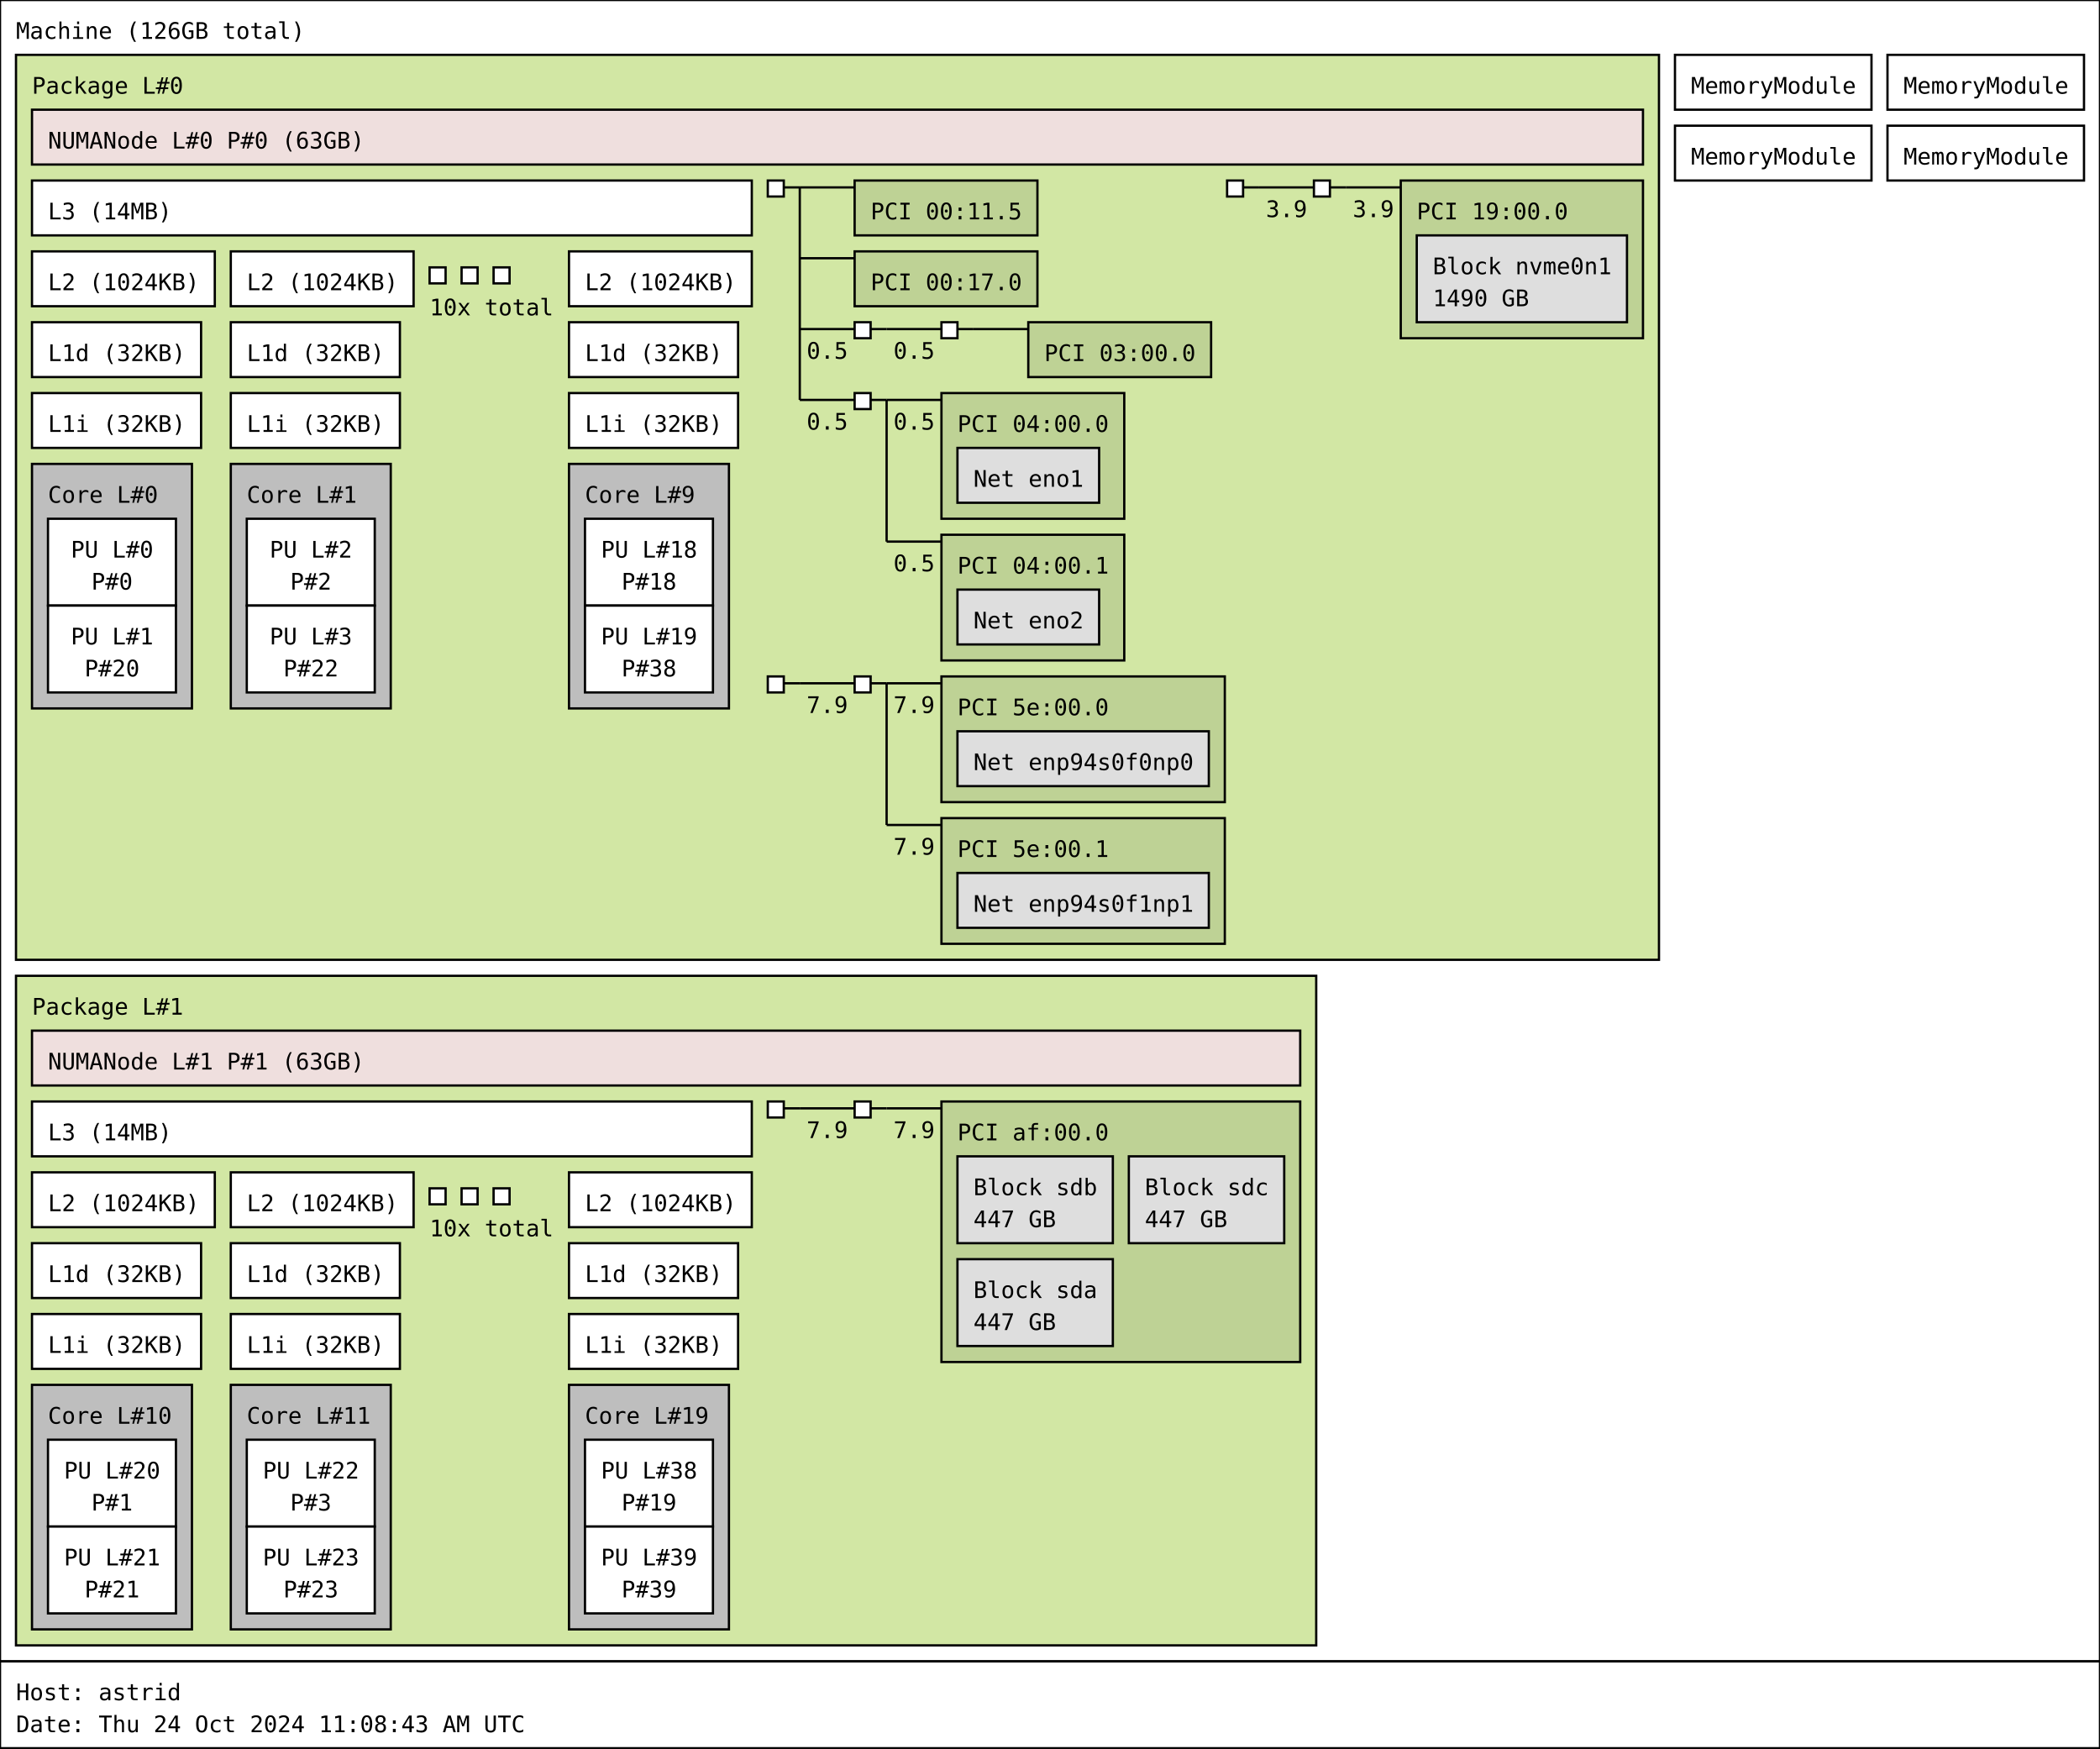
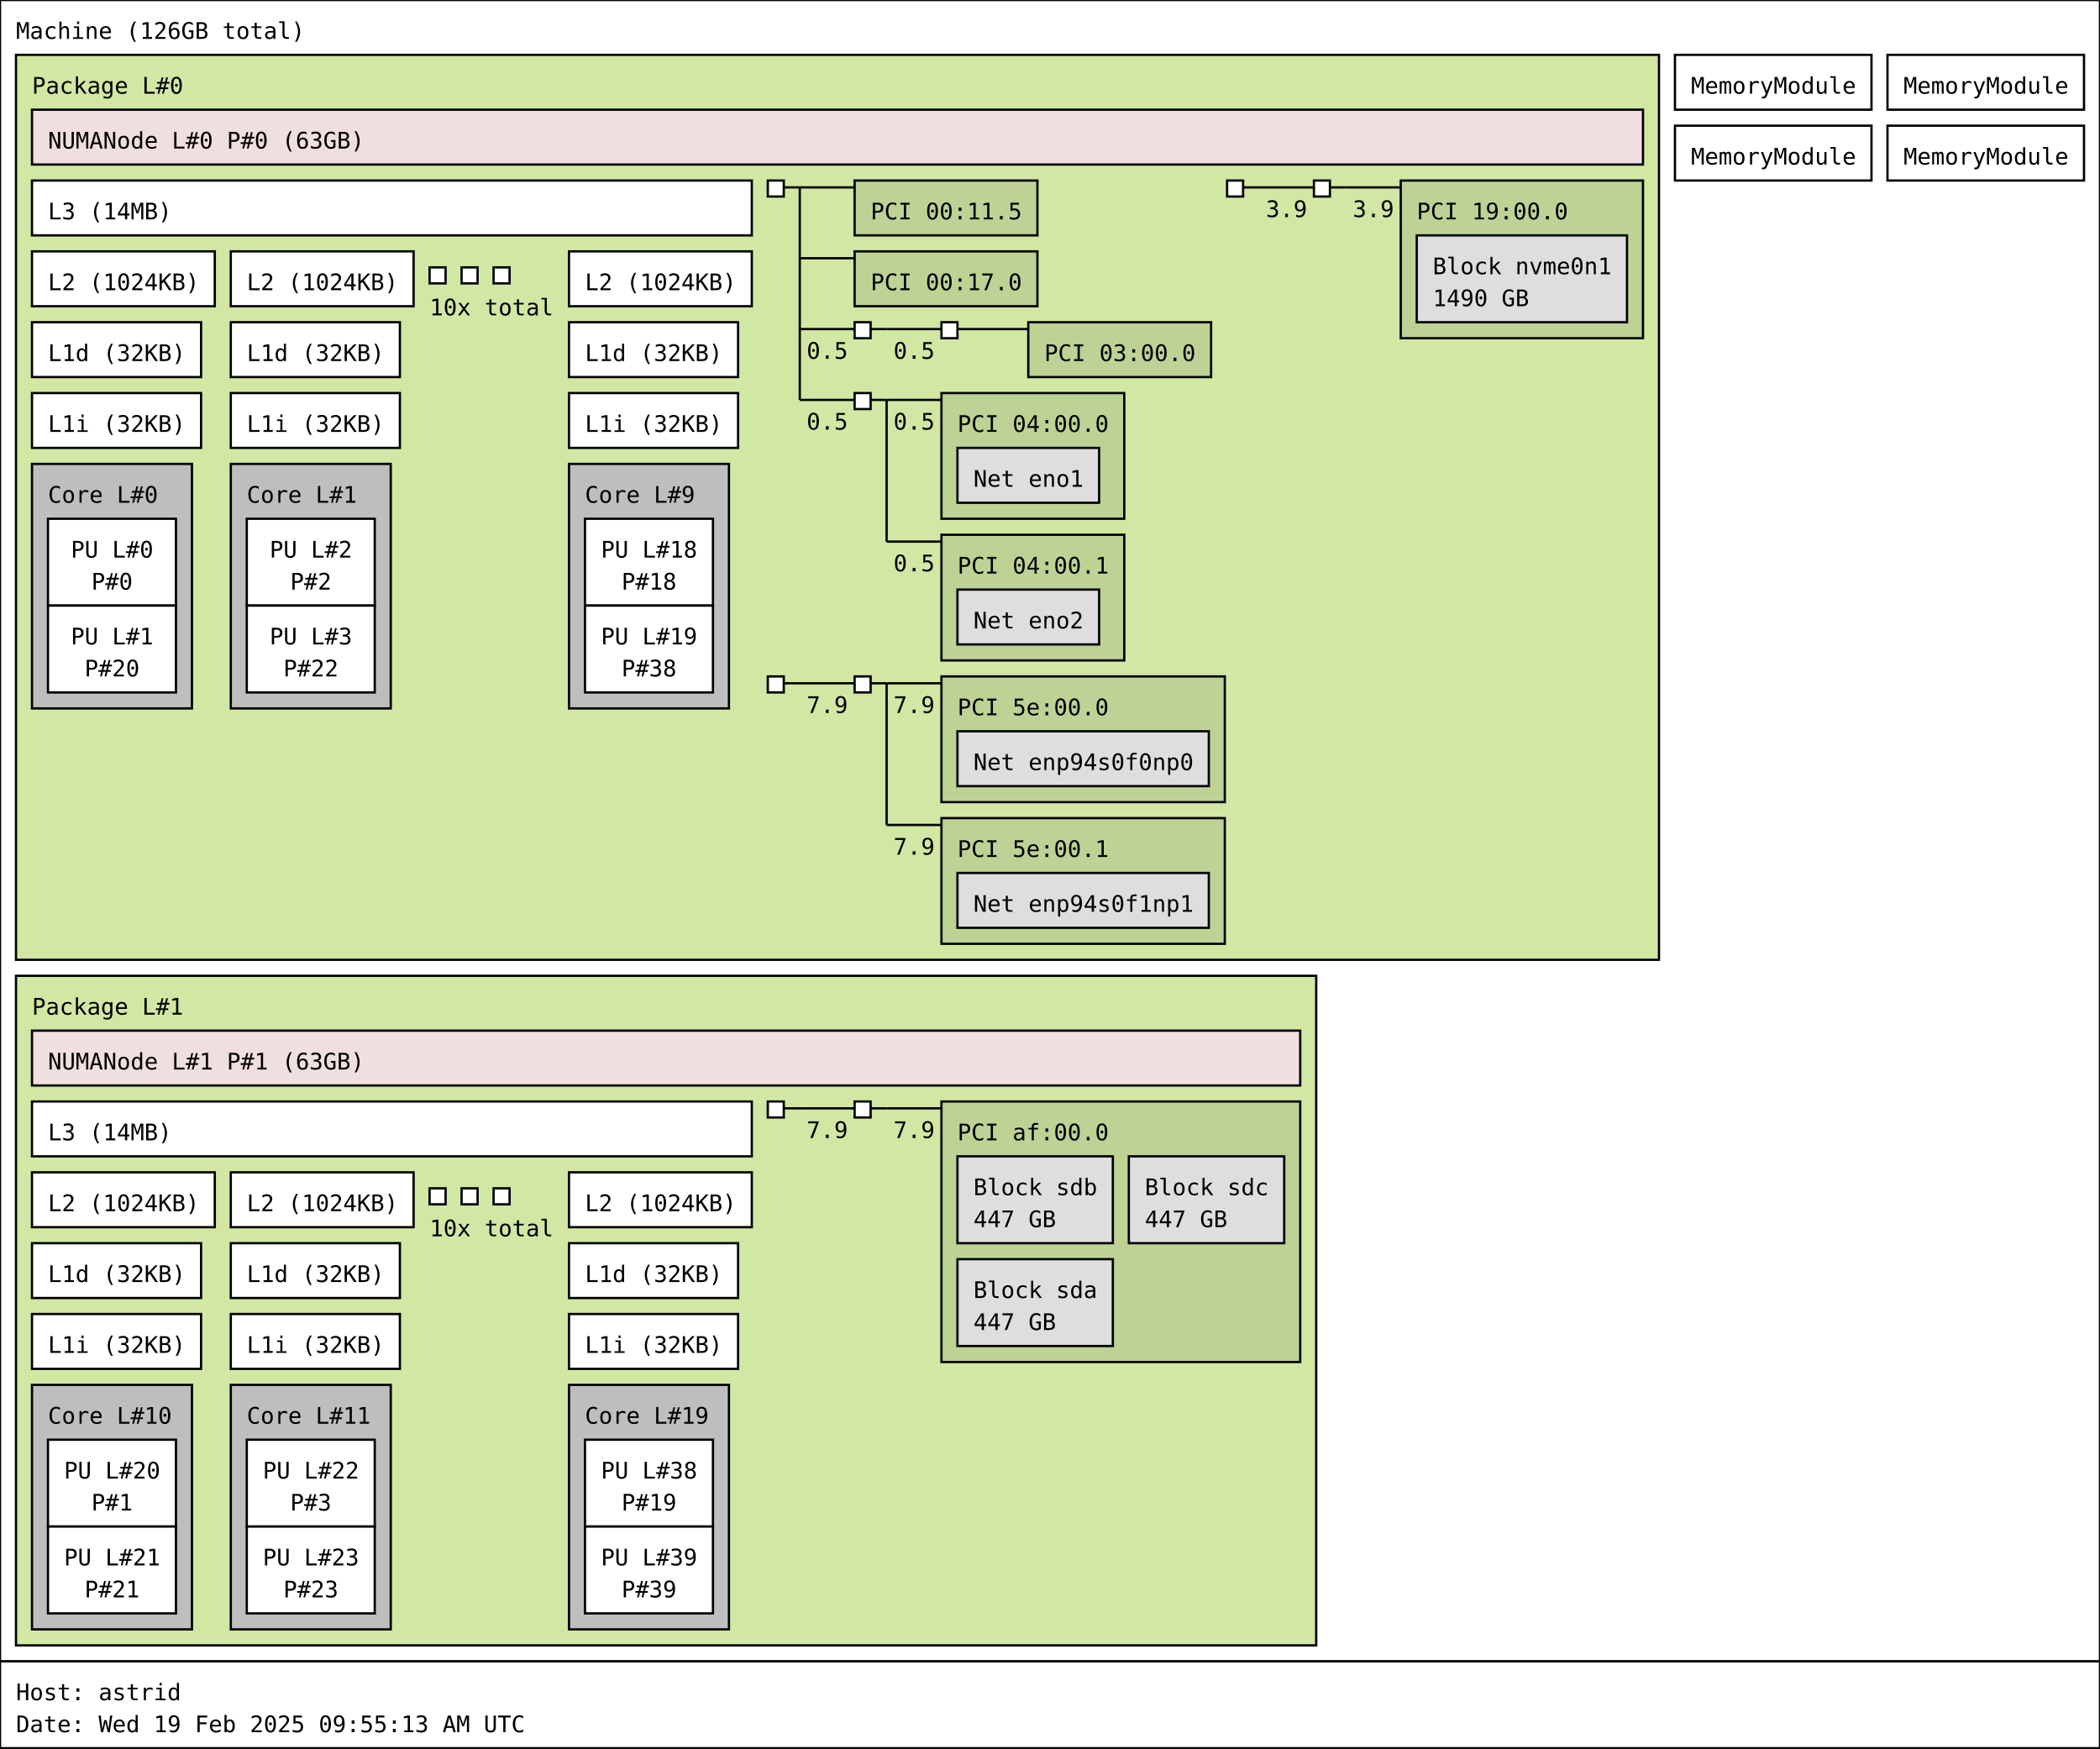
<svg xmlns="http://www.w3.org/2000/svg" width="919px" height="765px" viewBox="0 0 919px 765px" version="1.1">
  <rect id="Machine_0_rect" class="Machine" x="0" y="0" width="919" height="727" fill="rgb(255,255,255)" stroke="rgb(0,0,0)" stroke-width="1" />
  <text id="Machine_0_text" class="Machine" font-family="Monospace" x="7" y="17" fill="rgb(0,0,0)" font-size="10px">Machine (126GB total)</text>
  <rect id="Package_0_rect" class="Package" x="7" y="24" width="719" height="396" fill="rgb(210,231,164)" stroke="rgb(0,0,0)" stroke-width="1" />
  <text id="Package_0_text" class="Package" font-family="Monospace" x="14" y="41" fill="rgb(0,0,0)" font-size="10px">Package L#0</text>
  <rect id="L3_0_rect" class="L3" x="14" y="79" width="315" height="24" fill="rgb(255,255,255)" stroke="rgb(0,0,0)" stroke-width="1" />
  <text id="L3_0_text" class="L3" font-family="Monospace" x="21" y="96" fill="rgb(0,0,0)" font-size="10px">L3 (14MB)</text>
  <rect id="L2_0_rect" class="L2" x="14" y="110" width="80" height="24" fill="rgb(255,255,255)" stroke="rgb(0,0,0)" stroke-width="1" />
  <text id="L2_0_text" class="L2" font-family="Monospace" x="21" y="127" fill="rgb(0,0,0)" font-size="10px">L2 (1024KB)</text>
  <rect id="L1d_0_rect" class="L1d" x="14" y="141" width="74" height="24" fill="rgb(255,255,255)" stroke="rgb(0,0,0)" stroke-width="1" />
  <text id="L1d_0_text" class="L1d" font-family="Monospace" x="21" y="158" fill="rgb(0,0,0)" font-size="10px">L1d (32KB)</text>
  <rect id="L1i_0_rect" class="L1i" x="14" y="172" width="74" height="24" fill="rgb(255,255,255)" stroke="rgb(0,0,0)" stroke-width="1" />
  <text id="L1i_0_text" class="L1i" font-family="Monospace" x="21" y="189" fill="rgb(0,0,0)" font-size="10px">L1i (32KB)</text>
  <rect id="Core_0_rect" class="Core" x="14" y="203" width="70" height="107" fill="rgb(190,190,190)" stroke="rgb(0,0,0)" stroke-width="1" />
  <text id="Core_0_text" class="Core" font-family="Monospace" x="21" y="220" fill="rgb(0,0,0)" font-size="10px">Core L#0</text>
  <rect id="PU_0_rect" class="PU" x="21" y="227" width="56" height="38" fill="rgb(255,255,255)" stroke="rgb(0,0,0)" stroke-width="1" />
  <text id="PU_0_text" class="PU" font-family="Monospace" x="31" y="244" fill="rgb(0,0,0)" font-size="10px">PU L#0</text>
  <text id="PU_0_text_1" class="PU" font-family="Monospace" x="40" y="258" fill="rgb(0,0,0)" font-size="10px">P#0</text>
  <rect id="PU_1_rect" class="PU" x="21" y="265" width="56" height="38" fill="rgb(255,255,255)" stroke="rgb(0,0,0)" stroke-width="1" />
  <text id="PU_1_text" class="PU" font-family="Monospace" x="31" y="282" fill="rgb(0,0,0)" font-size="10px">PU L#1</text>
  <text id="PU_1_text_1" class="PU" font-family="Monospace" x="37" y="296" fill="rgb(0,0,0)" font-size="10px">P#20</text>
  <rect id="L2_1_rect" class="L2" x="101" y="110" width="80" height="24" fill="rgb(255,255,255)" stroke="rgb(0,0,0)" stroke-width="1" />
  <text id="L2_1_text" class="L2" font-family="Monospace" x="108" y="127" fill="rgb(0,0,0)" font-size="10px">L2 (1024KB)</text>
  <rect id="L1d_1_rect" class="L1d" x="101" y="141" width="74" height="24" fill="rgb(255,255,255)" stroke="rgb(0,0,0)" stroke-width="1" />
  <text id="L1d_1_text" class="L1d" font-family="Monospace" x="108" y="158" fill="rgb(0,0,0)" font-size="10px">L1d (32KB)</text>
  <rect id="L1i_1_rect" class="L1i" x="101" y="172" width="74" height="24" fill="rgb(255,255,255)" stroke="rgb(0,0,0)" stroke-width="1" />
  <text id="L1i_1_text" class="L1i" font-family="Monospace" x="108" y="189" fill="rgb(0,0,0)" font-size="10px">L1i (32KB)</text>
  <rect id="Core_1_rect" class="Core" x="101" y="203" width="70" height="107" fill="rgb(190,190,190)" stroke="rgb(0,0,0)" stroke-width="1" />
  <text id="Core_1_text" class="Core" font-family="Monospace" x="108" y="220" fill="rgb(0,0,0)" font-size="10px">Core L#1</text>
  <rect id="PU_2_rect" class="PU" x="108" y="227" width="56" height="38" fill="rgb(255,255,255)" stroke="rgb(0,0,0)" stroke-width="1" />
  <text id="PU_2_text" class="PU" font-family="Monospace" x="118" y="244" fill="rgb(0,0,0)" font-size="10px">PU L#2</text>
  <text id="PU_2_text_1" class="PU" font-family="Monospace" x="127" y="258" fill="rgb(0,0,0)" font-size="10px">P#2</text>
  <rect id="PU_3_rect" class="PU" x="108" y="265" width="56" height="38" fill="rgb(255,255,255)" stroke="rgb(0,0,0)" stroke-width="1" />
  <text id="PU_3_text" class="PU" font-family="Monospace" x="118" y="282" fill="rgb(0,0,0)" font-size="10px">PU L#3</text>
  <text id="PU_3_text_1" class="PU" font-family="Monospace" x="124" y="296" fill="rgb(0,0,0)" font-size="10px">P#22</text>
  <rect id="L2_2_rect" class="L2" x="188" y="117" width="7" height="7" fill="rgb(255,255,255)" stroke="rgb(0,0,0)" stroke-width="1" />
  <rect id="L2_2_rect" class="L2" x="202" y="117" width="7" height="7" fill="rgb(255,255,255)" stroke="rgb(0,0,0)" stroke-width="1" />
  <rect id="L2_2_rect" class="L2" x="216" y="117" width="7" height="7" fill="rgb(255,255,255)" stroke="rgb(0,0,0)" stroke-width="1" />
  <text id="L2_2_text" class="L2" font-family="Monospace" x="188" y="138" fill="rgb(0,0,0)" font-size="10px">10x total</text>
  <rect id="L2_9_rect" class="L2" x="249" y="110" width="80" height="24" fill="rgb(255,255,255)" stroke="rgb(0,0,0)" stroke-width="1" />
  <text id="L2_9_text" class="L2" font-family="Monospace" x="256" y="127" fill="rgb(0,0,0)" font-size="10px">L2 (1024KB)</text>
  <rect id="L1d_9_rect" class="L1d" x="249" y="141" width="74" height="24" fill="rgb(255,255,255)" stroke="rgb(0,0,0)" stroke-width="1" />
  <text id="L1d_9_text" class="L1d" font-family="Monospace" x="256" y="158" fill="rgb(0,0,0)" font-size="10px">L1d (32KB)</text>
  <rect id="L1i_9_rect" class="L1i" x="249" y="172" width="74" height="24" fill="rgb(255,255,255)" stroke="rgb(0,0,0)" stroke-width="1" />
  <text id="L1i_9_text" class="L1i" font-family="Monospace" x="256" y="189" fill="rgb(0,0,0)" font-size="10px">L1i (32KB)</text>
  <rect id="Core_9_rect" class="Core" x="249" y="203" width="70" height="107" fill="rgb(190,190,190)" stroke="rgb(0,0,0)" stroke-width="1" />
  <text id="Core_9_text" class="Core" font-family="Monospace" x="256" y="220" fill="rgb(0,0,0)" font-size="10px">Core L#9</text>
  <rect id="PU_18_rect" class="PU" x="256" y="227" width="56" height="38" fill="rgb(255,255,255)" stroke="rgb(0,0,0)" stroke-width="1" />
  <text id="PU_18_text" class="PU" font-family="Monospace" x="263" y="244" fill="rgb(0,0,0)" font-size="10px">PU L#18</text>
  <text id="PU_18_text_1" class="PU" font-family="Monospace" x="272" y="258" fill="rgb(0,0,0)" font-size="10px">P#18</text>
  <rect id="PU_19_rect" class="PU" x="256" y="265" width="56" height="38" fill="rgb(255,255,255)" stroke="rgb(0,0,0)" stroke-width="1" />
  <text id="PU_19_text" class="PU" font-family="Monospace" x="263" y="282" fill="rgb(0,0,0)" font-size="10px">PU L#19</text>
  <text id="PU_19_text_1" class="PU" font-family="Monospace" x="272" y="296" fill="rgb(0,0,0)" font-size="10px">P#38</text>
  <rect id="NUMANode_0_rect" class="NUMANode" x="14" y="48" width="705" height="24" fill="rgb(239,223,222)" stroke="rgb(0,0,0)" stroke-width="1" />
  <text id="NUMANode_0_text" class="NUMANode" font-family="Monospace" x="21" y="65" fill="rgb(0,0,0)" font-size="10px">NUMANode L#0 P#0 (63GB)</text>
  <rect id="HostBridge_0_rect" class="HostBridge" x="336" y="79" width="7" height="7" fill="rgb(255,255,255)" stroke="rgb(0,0,0)" stroke-width="1" />
  <line id="HostBridge_0_line" class="HostBridge" x1="343" y1="82" x2="350" y2="82" stroke="rgb(0,0,0)" stroke-width="1" />
  <line id="HostBridge_0_line_2" class="HostBridge" x1="350" y1="82" x2="374" y2="82" stroke="rgb(0,0,0)" stroke-width="1" />
  <line id="HostBridge_0_line_3" class="HostBridge" x1="350" y1="113" x2="374" y2="113" stroke="rgb(0,0,0)" stroke-width="1" />
  <line id="HostBridge_0_line_4" class="HostBridge" x1="350" y1="144" x2="374" y2="144" stroke="rgb(0,0,0)" stroke-width="1" />
  <text id="HostBridge_0_text_4" class="HostBridge" font-family="Monospace" x="353" y="157" fill="rgb(0,0,0)" font-size="10px">0.5</text>
  <line id="HostBridge_0_line_5" class="HostBridge" x1="350" y1="175" x2="374" y2="175" stroke="rgb(0,0,0)" stroke-width="1" />
  <text id="HostBridge_0_text_5" class="HostBridge" font-family="Monospace" x="353" y="188" fill="rgb(0,0,0)" font-size="10px">0.5</text>
  <line id="HostBridge_0_line_1" class="HostBridge" x1="350" y1="82" x2="350" y2="175" stroke="rgb(0,0,0)" stroke-width="1" />
  <rect id="PCI_0_rect" class="PCI" x="374" y="79" width="80" height="24" fill="rgb(190,210,149)" stroke="rgb(0,0,0)" stroke-width="1" />
  <text id="PCI_0_text" class="PCI" font-family="Monospace" x="381" y="96" fill="rgb(0,0,0)" font-size="10px">PCI 00:11.5</text>
  <rect id="PCI_1_rect" class="PCI" x="374" y="110" width="80" height="24" fill="rgb(190,210,149)" stroke="rgb(0,0,0)" stroke-width="1" />
  <text id="PCI_1_text" class="PCI" font-family="Monospace" x="381" y="127" fill="rgb(0,0,0)" font-size="10px">PCI 00:17.0</text>
  <rect id="PCIBridge_1_rect" class="PCIBridge" x="374" y="141" width="7" height="7" fill="rgb(255,255,255)" stroke="rgb(0,0,0)" stroke-width="1" />
  <line id="PCIBridge_1_line" class="PCIBridge" x1="381" y1="144" x2="388" y2="144" stroke="rgb(0,0,0)" stroke-width="1" />
  <line id="PCIBridge_1_line_2" class="PCIBridge" x1="388" y1="144" x2="412" y2="144" stroke="rgb(0,0,0)" stroke-width="1" />
  <text id="PCIBridge_1_text_2" class="PCIBridge" font-family="Monospace" x="391" y="157" fill="rgb(0,0,0)" font-size="10px">0.5</text>
  <line id="PCIBridge_1_line_1" class="PCIBridge" x1="388" y1="144" x2="388" y2="144" stroke="rgb(0,0,0)" stroke-width="1" />
  <rect id="PCIBridge_2_rect" class="PCIBridge" x="412" y="141" width="7" height="7" fill="rgb(255,255,255)" stroke="rgb(0,0,0)" stroke-width="1" />
  <line id="PCIBridge_2_line" class="PCIBridge" x1="419" y1="144" x2="426" y2="144" stroke="rgb(0,0,0)" stroke-width="1" />
  <line id="PCIBridge_2_line_2" class="PCIBridge" x1="426" y1="144" x2="450" y2="144" stroke="rgb(0,0,0)" stroke-width="1" />
  <line id="PCIBridge_2_line_1" class="PCIBridge" x1="426" y1="144" x2="426" y2="144" stroke="rgb(0,0,0)" stroke-width="1" />
  <rect id="PCI_2_rect" class="PCI" x="450" y="141" width="80" height="24" fill="rgb(190,210,149)" stroke="rgb(0,0,0)" stroke-width="1" />
  <text id="PCI_2_text" class="PCI" font-family="Monospace" x="457" y="158" fill="rgb(0,0,0)" font-size="10px">PCI 03:00.0</text>
  <rect id="PCIBridge_3_rect" class="PCIBridge" x="374" y="172" width="7" height="7" fill="rgb(255,255,255)" stroke="rgb(0,0,0)" stroke-width="1" />
  <line id="PCIBridge_3_line" class="PCIBridge" x1="381" y1="175" x2="388" y2="175" stroke="rgb(0,0,0)" stroke-width="1" />
  <line id="PCIBridge_3_line_2" class="PCIBridge" x1="388" y1="175" x2="412" y2="175" stroke="rgb(0,0,0)" stroke-width="1" />
  <text id="PCIBridge_3_text_2" class="PCIBridge" font-family="Monospace" x="391" y="188" fill="rgb(0,0,0)" font-size="10px">0.5</text>
  <line id="PCIBridge_3_line_3" class="PCIBridge" x1="388" y1="237" x2="412" y2="237" stroke="rgb(0,0,0)" stroke-width="1" />
  <text id="PCIBridge_3_text_3" class="PCIBridge" font-family="Monospace" x="391" y="250" fill="rgb(0,0,0)" font-size="10px">0.5</text>
  <line id="PCIBridge_3_line_1" class="PCIBridge" x1="388" y1="175" x2="388" y2="237" stroke="rgb(0,0,0)" stroke-width="1" />
  <rect id="PCI_3_rect" class="PCI" x="412" y="172" width="80" height="55" fill="rgb(190,210,149)" stroke="rgb(0,0,0)" stroke-width="1" />
  <text id="PCI_3_text" class="PCI" font-family="Monospace" x="419" y="189" fill="rgb(0,0,0)" font-size="10px">PCI 04:00.0</text>
  <rect id="Net_0_rect" class="Net" x="419" y="196" width="62" height="24" fill="rgb(222,222,222)" stroke="rgb(0,0,0)" stroke-width="1" />
  <text id="Net_0_text" class="Net" font-family="Monospace" x="426" y="213" fill="rgb(0,0,0)" font-size="10px">Net eno1</text>
  <rect id="PCI_4_rect" class="PCI" x="412" y="234" width="80" height="55" fill="rgb(190,210,149)" stroke="rgb(0,0,0)" stroke-width="1" />
  <text id="PCI_4_text" class="PCI" font-family="Monospace" x="419" y="251" fill="rgb(0,0,0)" font-size="10px">PCI 04:00.1</text>
  <rect id="Net_1_rect" class="Net" x="419" y="258" width="62" height="24" fill="rgb(222,222,222)" stroke="rgb(0,0,0)" stroke-width="1" />
  <text id="Net_1_text" class="Net" font-family="Monospace" x="426" y="275" fill="rgb(0,0,0)" font-size="10px">Net eno2</text>
  <rect id="HostBridge_4_rect" class="HostBridge" x="537" y="79" width="7" height="7" fill="rgb(255,255,255)" stroke="rgb(0,0,0)" stroke-width="1" />
  <line id="HostBridge_4_line" class="HostBridge" x1="544" y1="82" x2="551" y2="82" stroke="rgb(0,0,0)" stroke-width="1" />
  <line id="HostBridge_4_line_2" class="HostBridge" x1="551" y1="82" x2="575" y2="82" stroke="rgb(0,0,0)" stroke-width="1" />
  <text id="HostBridge_4_text_2" class="HostBridge" font-family="Monospace" x="554" y="95" fill="rgb(0,0,0)" font-size="10px">3.9</text>
  <line id="HostBridge_4_line_1" class="HostBridge" x1="551" y1="82" x2="551" y2="82" stroke="rgb(0,0,0)" stroke-width="1" />
  <rect id="PCIBridge_5_rect" class="PCIBridge" x="575" y="79" width="7" height="7" fill="rgb(255,255,255)" stroke="rgb(0,0,0)" stroke-width="1" />
  <line id="PCIBridge_5_line" class="PCIBridge" x1="582" y1="82" x2="589" y2="82" stroke="rgb(0,0,0)" stroke-width="1" />
  <line id="PCIBridge_5_line_2" class="PCIBridge" x1="589" y1="82" x2="613" y2="82" stroke="rgb(0,0,0)" stroke-width="1" />
  <text id="PCIBridge_5_text_2" class="PCIBridge" font-family="Monospace" x="592" y="95" fill="rgb(0,0,0)" font-size="10px">3.9</text>
  <line id="PCIBridge_5_line_1" class="PCIBridge" x1="589" y1="82" x2="589" y2="82" stroke="rgb(0,0,0)" stroke-width="1" />
  <rect id="PCI_5_rect" class="PCI" x="613" y="79" width="106" height="69" fill="rgb(190,210,149)" stroke="rgb(0,0,0)" stroke-width="1" />
  <text id="PCI_5_text" class="PCI" font-family="Monospace" x="620" y="96" fill="rgb(0,0,0)" font-size="10px">PCI 19:00.0</text>
  <rect id="Block_2_rect" class="Block" x="620" y="103" width="92" height="38" fill="rgb(222,222,222)" stroke="rgb(0,0,0)" stroke-width="1" />
  <text id="Block_2_text" class="Block" font-family="Monospace" x="627" y="120" fill="rgb(0,0,0)" font-size="10px">Block nvme0n1</text>
  <text id="Block_2_text_1" class="Block" font-family="Monospace" x="627" y="134" fill="rgb(0,0,0)" font-size="10px">1490 GB</text>
  <rect id="HostBridge_6_rect" class="HostBridge" x="336" y="296" width="7" height="7" fill="rgb(255,255,255)" stroke="rgb(0,0,0)" stroke-width="1" />
  <line id="HostBridge_6_line" class="HostBridge" x1="343" y1="299" x2="350" y2="299" stroke="rgb(0,0,0)" stroke-width="1" />
  <line id="HostBridge_6_line_2" class="HostBridge" x1="350" y1="299" x2="374" y2="299" stroke="rgb(0,0,0)" stroke-width="1" />
  <text id="HostBridge_6_text_2" class="HostBridge" font-family="Monospace" x="353" y="312" fill="rgb(0,0,0)" font-size="10px">7.9</text>
  <line id="HostBridge_6_line_1" class="HostBridge" x1="350" y1="299" x2="350" y2="299" stroke="rgb(0,0,0)" stroke-width="1" />
  <rect id="PCIBridge_7_rect" class="PCIBridge" x="374" y="296" width="7" height="7" fill="rgb(255,255,255)" stroke="rgb(0,0,0)" stroke-width="1" />
  <line id="PCIBridge_7_line" class="PCIBridge" x1="381" y1="299" x2="388" y2="299" stroke="rgb(0,0,0)" stroke-width="1" />
  <line id="PCIBridge_7_line_2" class="PCIBridge" x1="388" y1="299" x2="412" y2="299" stroke="rgb(0,0,0)" stroke-width="1" />
  <text id="PCIBridge_7_text_2" class="PCIBridge" font-family="Monospace" x="391" y="312" fill="rgb(0,0,0)" font-size="10px">7.9</text>
  <line id="PCIBridge_7_line_3" class="PCIBridge" x1="388" y1="361" x2="412" y2="361" stroke="rgb(0,0,0)" stroke-width="1" />
  <text id="PCIBridge_7_text_3" class="PCIBridge" font-family="Monospace" x="391" y="374" fill="rgb(0,0,0)" font-size="10px">7.9</text>
  <line id="PCIBridge_7_line_1" class="PCIBridge" x1="388" y1="299" x2="388" y2="361" stroke="rgb(0,0,0)" stroke-width="1" />
  <rect id="PCI_6_rect" class="PCI" x="412" y="296" width="124" height="55" fill="rgb(190,210,149)" stroke="rgb(0,0,0)" stroke-width="1" />
  <text id="PCI_6_text" class="PCI" font-family="Monospace" x="419" y="313" fill="rgb(0,0,0)" font-size="10px">PCI 5e:00.0</text>
  <rect id="Net_3_rect" class="Net" x="419" y="320" width="110" height="24" fill="rgb(222,222,222)" stroke="rgb(0,0,0)" stroke-width="1" />
  <text id="Net_3_text" class="Net" font-family="Monospace" x="426" y="337" fill="rgb(0,0,0)" font-size="10px">Net enp94s0f0np0</text>
  <rect id="PCI_7_rect" class="PCI" x="412" y="358" width="124" height="55" fill="rgb(190,210,149)" stroke="rgb(0,0,0)" stroke-width="1" />
  <text id="PCI_7_text" class="PCI" font-family="Monospace" x="419" y="375" fill="rgb(0,0,0)" font-size="10px">PCI 5e:00.1</text>
  <rect id="Net_4_rect" class="Net" x="419" y="382" width="110" height="24" fill="rgb(222,222,222)" stroke="rgb(0,0,0)" stroke-width="1" />
  <text id="Net_4_text" class="Net" font-family="Monospace" x="426" y="399" fill="rgb(0,0,0)" font-size="10px">Net enp94s0f1np1</text>
  <rect id="Package_1_rect" class="Package" x="7" y="427" width="569" height="293" fill="rgb(210,231,164)" stroke="rgb(0,0,0)" stroke-width="1" />
  <text id="Package_1_text" class="Package" font-family="Monospace" x="14" y="444" fill="rgb(0,0,0)" font-size="10px">Package L#1</text>
  <rect id="L3_1_rect" class="L3" x="14" y="482" width="315" height="24" fill="rgb(255,255,255)" stroke="rgb(0,0,0)" stroke-width="1" />
  <text id="L3_1_text" class="L3" font-family="Monospace" x="21" y="499" fill="rgb(0,0,0)" font-size="10px">L3 (14MB)</text>
  <rect id="L2_10_rect" class="L2" x="14" y="513" width="80" height="24" fill="rgb(255,255,255)" stroke="rgb(0,0,0)" stroke-width="1" />
  <text id="L2_10_text" class="L2" font-family="Monospace" x="21" y="530" fill="rgb(0,0,0)" font-size="10px">L2 (1024KB)</text>
  <rect id="L1d_10_rect" class="L1d" x="14" y="544" width="74" height="24" fill="rgb(255,255,255)" stroke="rgb(0,0,0)" stroke-width="1" />
  <text id="L1d_10_text" class="L1d" font-family="Monospace" x="21" y="561" fill="rgb(0,0,0)" font-size="10px">L1d (32KB)</text>
  <rect id="L1i_10_rect" class="L1i" x="14" y="575" width="74" height="24" fill="rgb(255,255,255)" stroke="rgb(0,0,0)" stroke-width="1" />
  <text id="L1i_10_text" class="L1i" font-family="Monospace" x="21" y="592" fill="rgb(0,0,0)" font-size="10px">L1i (32KB)</text>
  <rect id="Core_10_rect" class="Core" x="14" y="606" width="70" height="107" fill="rgb(190,190,190)" stroke="rgb(0,0,0)" stroke-width="1" />
  <text id="Core_10_text" class="Core" font-family="Monospace" x="21" y="623" fill="rgb(0,0,0)" font-size="10px">Core L#10</text>
  <rect id="PU_20_rect" class="PU" x="21" y="630" width="56" height="38" fill="rgb(255,255,255)" stroke="rgb(0,0,0)" stroke-width="1" />
  <text id="PU_20_text" class="PU" font-family="Monospace" x="28" y="647" fill="rgb(0,0,0)" font-size="10px">PU L#20</text>
  <text id="PU_20_text_1" class="PU" font-family="Monospace" x="40" y="661" fill="rgb(0,0,0)" font-size="10px">P#1</text>
  <rect id="PU_21_rect" class="PU" x="21" y="668" width="56" height="38" fill="rgb(255,255,255)" stroke="rgb(0,0,0)" stroke-width="1" />
  <text id="PU_21_text" class="PU" font-family="Monospace" x="28" y="685" fill="rgb(0,0,0)" font-size="10px">PU L#21</text>
  <text id="PU_21_text_1" class="PU" font-family="Monospace" x="37" y="699" fill="rgb(0,0,0)" font-size="10px">P#21</text>
  <rect id="L2_11_rect" class="L2" x="101" y="513" width="80" height="24" fill="rgb(255,255,255)" stroke="rgb(0,0,0)" stroke-width="1" />
  <text id="L2_11_text" class="L2" font-family="Monospace" x="108" y="530" fill="rgb(0,0,0)" font-size="10px">L2 (1024KB)</text>
  <rect id="L1d_11_rect" class="L1d" x="101" y="544" width="74" height="24" fill="rgb(255,255,255)" stroke="rgb(0,0,0)" stroke-width="1" />
  <text id="L1d_11_text" class="L1d" font-family="Monospace" x="108" y="561" fill="rgb(0,0,0)" font-size="10px">L1d (32KB)</text>
  <rect id="L1i_11_rect" class="L1i" x="101" y="575" width="74" height="24" fill="rgb(255,255,255)" stroke="rgb(0,0,0)" stroke-width="1" />
  <text id="L1i_11_text" class="L1i" font-family="Monospace" x="108" y="592" fill="rgb(0,0,0)" font-size="10px">L1i (32KB)</text>
  <rect id="Core_11_rect" class="Core" x="101" y="606" width="70" height="107" fill="rgb(190,190,190)" stroke="rgb(0,0,0)" stroke-width="1" />
  <text id="Core_11_text" class="Core" font-family="Monospace" x="108" y="623" fill="rgb(0,0,0)" font-size="10px">Core L#11</text>
  <rect id="PU_22_rect" class="PU" x="108" y="630" width="56" height="38" fill="rgb(255,255,255)" stroke="rgb(0,0,0)" stroke-width="1" />
  <text id="PU_22_text" class="PU" font-family="Monospace" x="115" y="647" fill="rgb(0,0,0)" font-size="10px">PU L#22</text>
  <text id="PU_22_text_1" class="PU" font-family="Monospace" x="127" y="661" fill="rgb(0,0,0)" font-size="10px">P#3</text>
  <rect id="PU_23_rect" class="PU" x="108" y="668" width="56" height="38" fill="rgb(255,255,255)" stroke="rgb(0,0,0)" stroke-width="1" />
  <text id="PU_23_text" class="PU" font-family="Monospace" x="115" y="685" fill="rgb(0,0,0)" font-size="10px">PU L#23</text>
  <text id="PU_23_text_1" class="PU" font-family="Monospace" x="124" y="699" fill="rgb(0,0,0)" font-size="10px">P#23</text>
  <rect id="L2_12_rect" class="L2" x="188" y="520" width="7" height="7" fill="rgb(255,255,255)" stroke="rgb(0,0,0)" stroke-width="1" />
  <rect id="L2_12_rect" class="L2" x="202" y="520" width="7" height="7" fill="rgb(255,255,255)" stroke="rgb(0,0,0)" stroke-width="1" />
  <rect id="L2_12_rect" class="L2" x="216" y="520" width="7" height="7" fill="rgb(255,255,255)" stroke="rgb(0,0,0)" stroke-width="1" />
  <text id="L2_12_text" class="L2" font-family="Monospace" x="188" y="541" fill="rgb(0,0,0)" font-size="10px">10x total</text>
  <rect id="L2_19_rect" class="L2" x="249" y="513" width="80" height="24" fill="rgb(255,255,255)" stroke="rgb(0,0,0)" stroke-width="1" />
  <text id="L2_19_text" class="L2" font-family="Monospace" x="256" y="530" fill="rgb(0,0,0)" font-size="10px">L2 (1024KB)</text>
  <rect id="L1d_19_rect" class="L1d" x="249" y="544" width="74" height="24" fill="rgb(255,255,255)" stroke="rgb(0,0,0)" stroke-width="1" />
  <text id="L1d_19_text" class="L1d" font-family="Monospace" x="256" y="561" fill="rgb(0,0,0)" font-size="10px">L1d (32KB)</text>
  <rect id="L1i_19_rect" class="L1i" x="249" y="575" width="74" height="24" fill="rgb(255,255,255)" stroke="rgb(0,0,0)" stroke-width="1" />
  <text id="L1i_19_text" class="L1i" font-family="Monospace" x="256" y="592" fill="rgb(0,0,0)" font-size="10px">L1i (32KB)</text>
  <rect id="Core_19_rect" class="Core" x="249" y="606" width="70" height="107" fill="rgb(190,190,190)" stroke="rgb(0,0,0)" stroke-width="1" />
  <text id="Core_19_text" class="Core" font-family="Monospace" x="256" y="623" fill="rgb(0,0,0)" font-size="10px">Core L#19</text>
  <rect id="PU_38_rect" class="PU" x="256" y="630" width="56" height="38" fill="rgb(255,255,255)" stroke="rgb(0,0,0)" stroke-width="1" />
  <text id="PU_38_text" class="PU" font-family="Monospace" x="263" y="647" fill="rgb(0,0,0)" font-size="10px">PU L#38</text>
  <text id="PU_38_text_1" class="PU" font-family="Monospace" x="272" y="661" fill="rgb(0,0,0)" font-size="10px">P#19</text>
  <rect id="PU_39_rect" class="PU" x="256" y="668" width="56" height="38" fill="rgb(255,255,255)" stroke="rgb(0,0,0)" stroke-width="1" />
  <text id="PU_39_text" class="PU" font-family="Monospace" x="263" y="685" fill="rgb(0,0,0)" font-size="10px">PU L#39</text>
  <text id="PU_39_text_1" class="PU" font-family="Monospace" x="272" y="699" fill="rgb(0,0,0)" font-size="10px">P#39</text>
  <rect id="NUMANode_1_rect" class="NUMANode" x="14" y="451" width="555" height="24" fill="rgb(239,223,222)" stroke="rgb(0,0,0)" stroke-width="1" />
  <text id="NUMANode_1_text" class="NUMANode" font-family="Monospace" x="21" y="468" fill="rgb(0,0,0)" font-size="10px">NUMANode L#1 P#1 (63GB)</text>
  <rect id="HostBridge_8_rect" class="HostBridge" x="336" y="482" width="7" height="7" fill="rgb(255,255,255)" stroke="rgb(0,0,0)" stroke-width="1" />
  <line id="HostBridge_8_line" class="HostBridge" x1="343" y1="485" x2="350" y2="485" stroke="rgb(0,0,0)" stroke-width="1" />
  <line id="HostBridge_8_line_2" class="HostBridge" x1="350" y1="485" x2="374" y2="485" stroke="rgb(0,0,0)" stroke-width="1" />
  <text id="HostBridge_8_text_2" class="HostBridge" font-family="Monospace" x="353" y="498" fill="rgb(0,0,0)" font-size="10px">7.9</text>
  <line id="HostBridge_8_line_1" class="HostBridge" x1="350" y1="485" x2="350" y2="485" stroke="rgb(0,0,0)" stroke-width="1" />
  <rect id="PCIBridge_9_rect" class="PCIBridge" x="374" y="482" width="7" height="7" fill="rgb(255,255,255)" stroke="rgb(0,0,0)" stroke-width="1" />
  <line id="PCIBridge_9_line" class="PCIBridge" x1="381" y1="485" x2="388" y2="485" stroke="rgb(0,0,0)" stroke-width="1" />
  <line id="PCIBridge_9_line_2" class="PCIBridge" x1="388" y1="485" x2="412" y2="485" stroke="rgb(0,0,0)" stroke-width="1" />
  <text id="PCIBridge_9_text_2" class="PCIBridge" font-family="Monospace" x="391" y="498" fill="rgb(0,0,0)" font-size="10px">7.9</text>
  <line id="PCIBridge_9_line_1" class="PCIBridge" x1="388" y1="485" x2="388" y2="485" stroke="rgb(0,0,0)" stroke-width="1" />
  <rect id="PCI_8_rect" class="PCI" x="412" y="482" width="157" height="114" fill="rgb(190,210,149)" stroke="rgb(0,0,0)" stroke-width="1" />
  <text id="PCI_8_text" class="PCI" font-family="Monospace" x="419" y="499" fill="rgb(0,0,0)" font-size="10px">PCI af:00.0</text>
  <rect id="Block_5_rect" class="Block" x="419" y="506" width="68" height="38" fill="rgb(222,222,222)" stroke="rgb(0,0,0)" stroke-width="1" />
  <text id="Block_5_text" class="Block" font-family="Monospace" x="426" y="523" fill="rgb(0,0,0)" font-size="10px">Block sdb</text>
  <text id="Block_5_text_1" class="Block" font-family="Monospace" x="426" y="537" fill="rgb(0,0,0)" font-size="10px">447 GB</text>
  <rect id="Block_6_rect" class="Block" x="494" y="506" width="68" height="38" fill="rgb(222,222,222)" stroke="rgb(0,0,0)" stroke-width="1" />
  <text id="Block_6_text" class="Block" font-family="Monospace" x="501" y="523" fill="rgb(0,0,0)" font-size="10px">Block sdc</text>
  <text id="Block_6_text_1" class="Block" font-family="Monospace" x="501" y="537" fill="rgb(0,0,0)" font-size="10px">447 GB</text>
  <rect id="Block_7_rect" class="Block" x="419" y="551" width="68" height="38" fill="rgb(222,222,222)" stroke="rgb(0,0,0)" stroke-width="1" />
  <text id="Block_7_text" class="Block" font-family="Monospace" x="426" y="568" fill="rgb(0,0,0)" font-size="10px">Block sda</text>
  <text id="Block_7_text_1" class="Block" font-family="Monospace" x="426" y="582" fill="rgb(0,0,0)" font-size="10px">447 GB</text>
  <rect id="Misc_0_rect" class="Misc" x="733" y="24" width="86" height="24" fill="rgb(255,255,255)" stroke="rgb(0,0,0)" stroke-width="1" />
  <text id="Misc_0_text" class="Misc" font-family="Monospace" x="740" y="41" fill="rgb(0,0,0)" font-size="10px">MemoryModule</text>
  <rect id="Misc_1_rect" class="Misc" x="826" y="24" width="86" height="24" fill="rgb(255,255,255)" stroke="rgb(0,0,0)" stroke-width="1" />
  <text id="Misc_1_text" class="Misc" font-family="Monospace" x="833" y="41" fill="rgb(0,0,0)" font-size="10px">MemoryModule</text>
  <rect id="Misc_2_rect" class="Misc" x="733" y="55" width="86" height="24" fill="rgb(255,255,255)" stroke="rgb(0,0,0)" stroke-width="1" />
  <text id="Misc_2_text" class="Misc" font-family="Monospace" x="740" y="72" fill="rgb(0,0,0)" font-size="10px">MemoryModule</text>
  <rect id="Misc_3_rect" class="Misc" x="826" y="55" width="86" height="24" fill="rgb(255,255,255)" stroke="rgb(0,0,0)" stroke-width="1" />
  <text id="Misc_3_text" class="Misc" font-family="Monospace" x="833" y="72" fill="rgb(0,0,0)" font-size="10px">MemoryModule</text>
  <rect id="anon_rect" x="0" y="727" width="919" height="38" fill="rgb(255,255,255)" stroke="rgb(0,0,0)" stroke-width="1" />
  <text id="anon_text" font-family="Monospace" x="7" y="744" fill="rgb(0,0,0)" font-size="10px">Host: astrid</text>
-   <text id="anon_text_1" font-family="Monospace" x="7" y="758" fill="rgb(0,0,0)" font-size="10px">Date: Thu 24 Oct 2024 11:08:43 AM UTC</text>
+   <text id="anon_text_1" font-family="Monospace" x="7" y="758" fill="rgb(0,0,0)" font-size="10px">Date: Wed 19 Feb 2025 09:55:13 AM UTC</text>
</svg>
